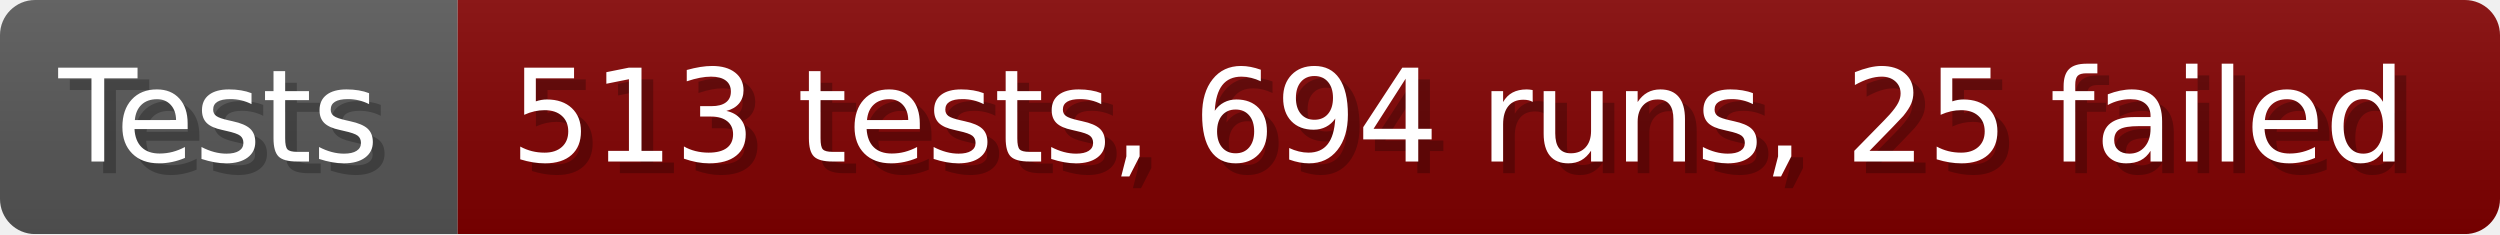
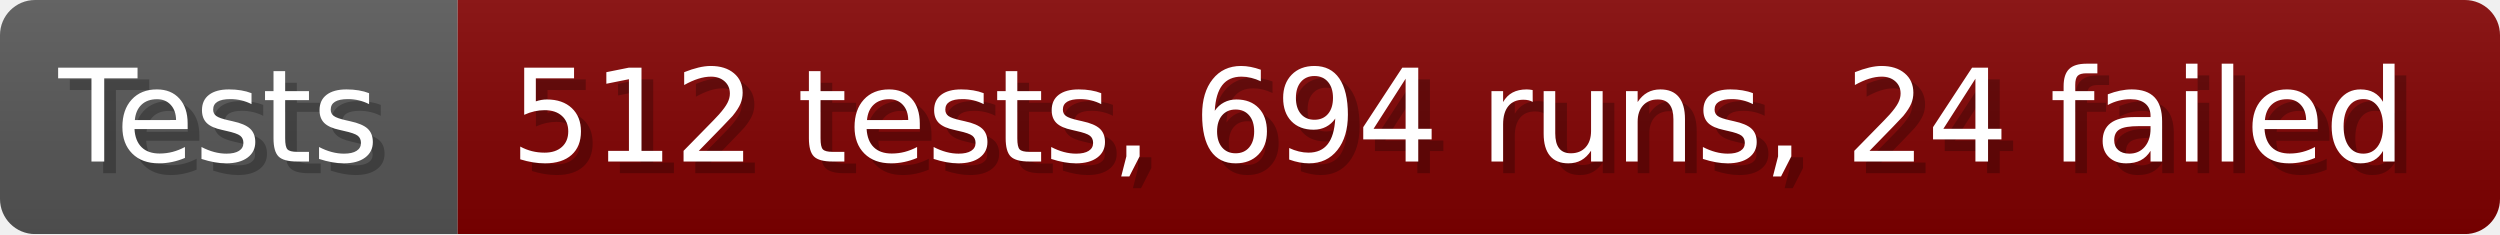
- <svg xmlns="http://www.w3.org/2000/svg" width="213.6" height="20" viewBox="0 0 2136 200" role="img" aria-label="Tests: 513 tests, 694 runs, 25 failed">
+ <svg xmlns="http://www.w3.org/2000/svg" width="213.6" height="20" viewBox="0 0 2136 200" role="img" aria-label="Tests: 512 tests, 694 runs, 24 failed">
  <linearGradient id="a" x2="0" y2="100%">
    <stop offset="0" stop-opacity=".1" stop-color="#EEE" />
    <stop offset="1" stop-opacity=".1" />
  </linearGradient>
  <mask id="m">
    <rect width="2136" height="200" rx="30" fill="#FFF" />
  </mask>
  <g mask="url(#m)">
    <rect width="391" height="200" fill="#555" />
    <rect width="1745" height="200" fill="#800000" x="391" />
    <rect width="2136" height="200" fill="url(#a)" />
  </g>
  <g aria-hidden="true" fill="#fff" text-anchor="start" font-family="Verdana,DejaVu Sans,sans-serif" font-size="110">
    <text x="60" y="148" textLength="291" fill="#000" opacity="0.25">Tests</text>
    <text x="50" y="138" textLength="291">Tests</text>
-     <text x="446" y="148" textLength="1645" fill="#000" opacity="0.25">513 tests, 694 runs, 25 failed</text>
-     <text x="436" y="138" textLength="1645">513 tests, 694 runs, 25 failed</text>
+     <text x="446" y="148" textLength="1645" fill="#000" opacity="0.25">512 tests, 694 runs, 24 failed</text>
+     <text x="436" y="138" textLength="1645">512 tests, 694 runs, 24 failed</text>
  </g>
</svg>
